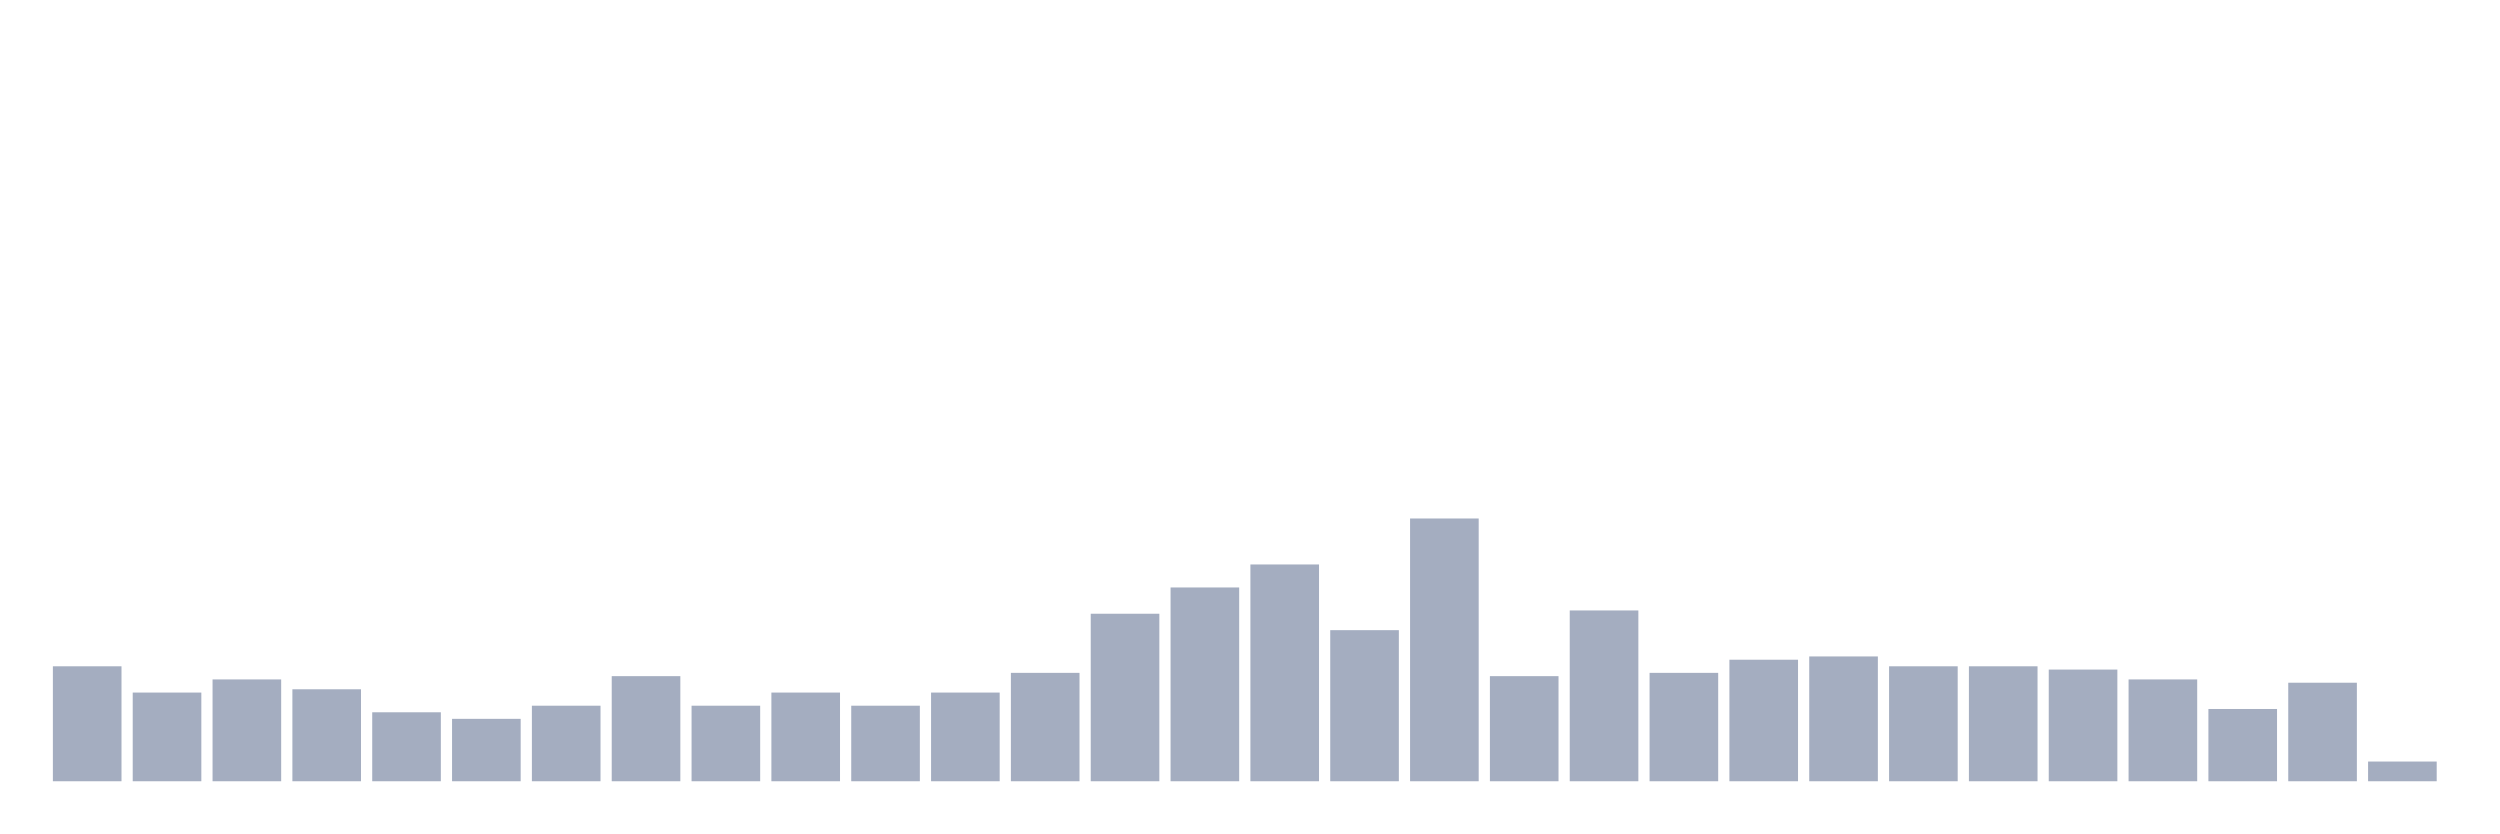
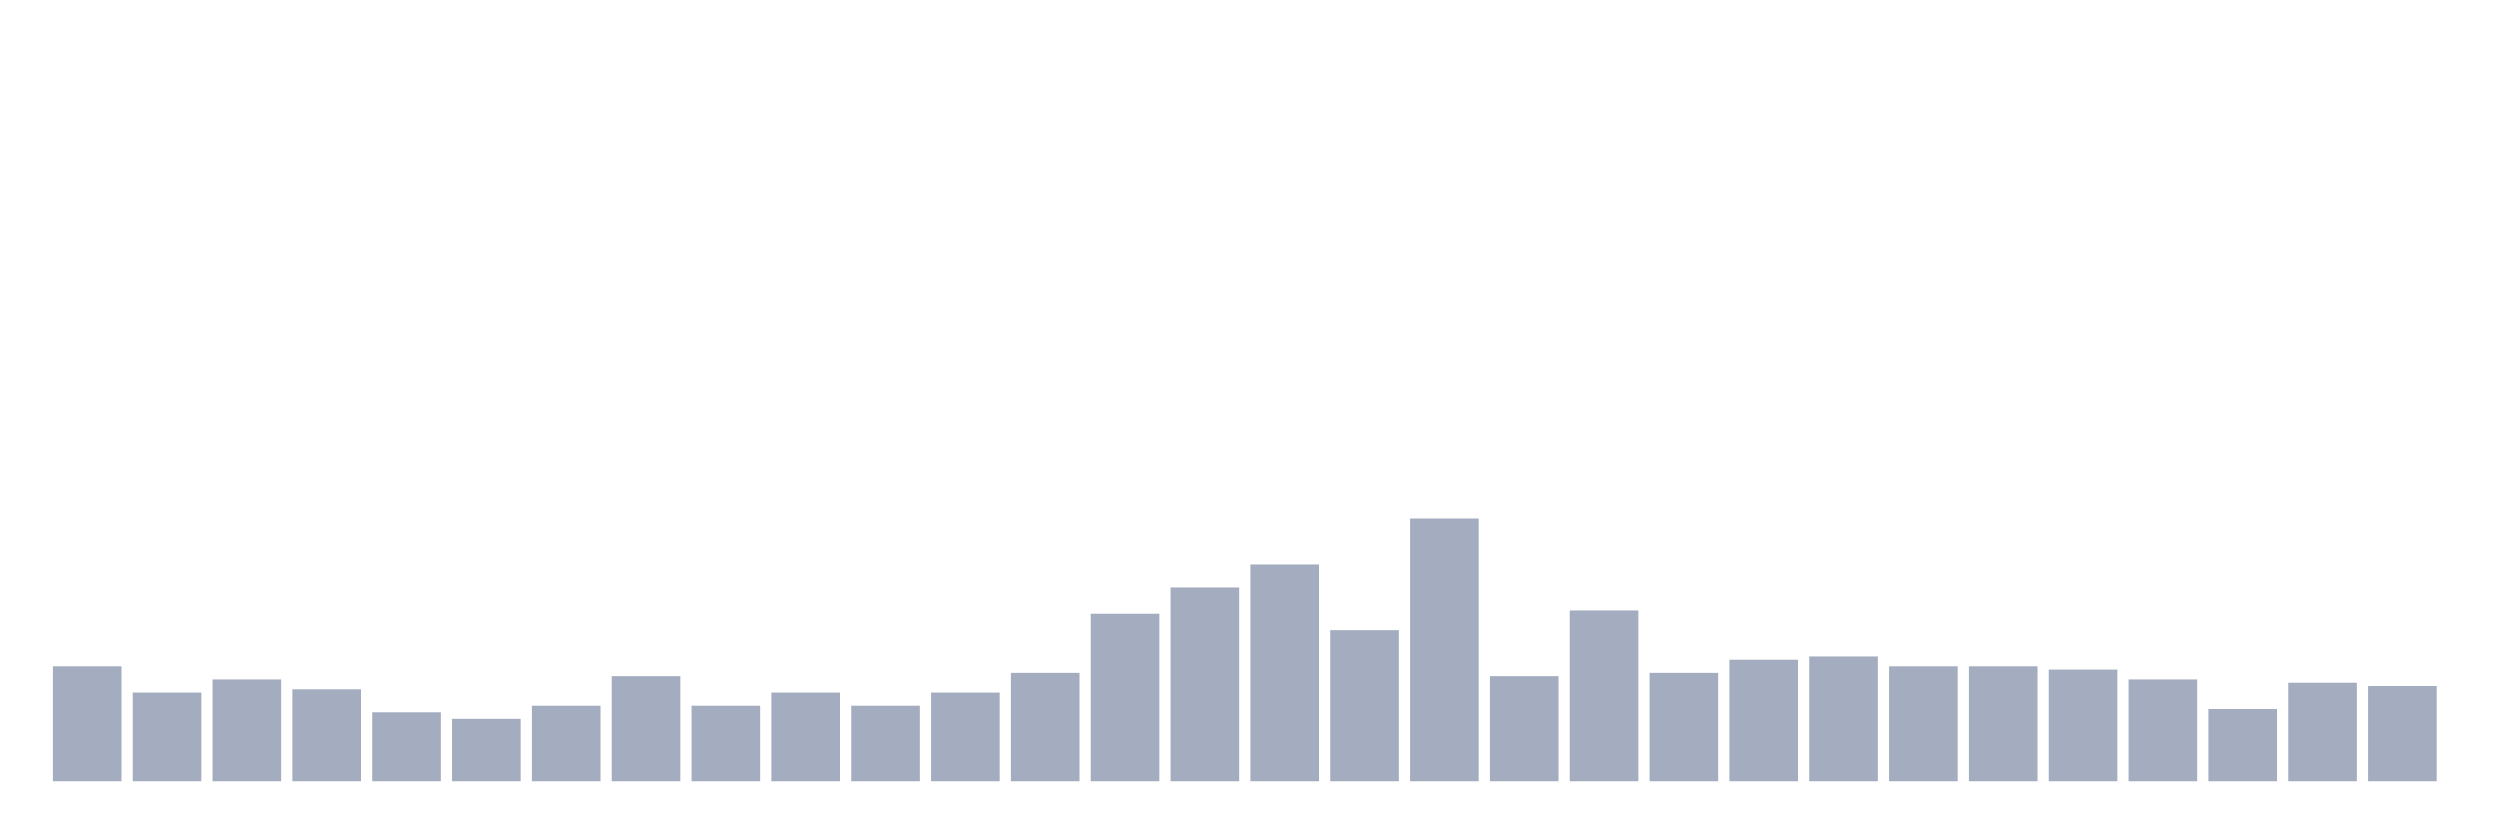
<svg xmlns="http://www.w3.org/2000/svg" viewBox="0 0 480 160">
  <g transform="translate(10,10)">
    <rect class="bar" x="0.153" width="13.175" y="117.928" height="22.072" fill="rgb(164,173,192)" />
    <rect class="bar" x="15.482" width="13.175" y="122.973" height="17.027" fill="rgb(164,173,192)" />
    <rect class="bar" x="30.81" width="13.175" y="120.45" height="19.55" fill="rgb(164,173,192)" />
    <rect class="bar" x="46.138" width="13.175" y="122.342" height="17.658" fill="rgb(164,173,192)" />
    <rect class="bar" x="61.466" width="13.175" y="126.757" height="13.243" fill="rgb(164,173,192)" />
    <rect class="bar" x="76.794" width="13.175" y="128.018" height="11.982" fill="rgb(164,173,192)" />
    <rect class="bar" x="92.123" width="13.175" y="125.495" height="14.505" fill="rgb(164,173,192)" />
    <rect class="bar" x="107.451" width="13.175" y="119.82" height="20.18" fill="rgb(164,173,192)" />
    <rect class="bar" x="122.779" width="13.175" y="125.495" height="14.505" fill="rgb(164,173,192)" />
    <rect class="bar" x="138.107" width="13.175" y="122.973" height="17.027" fill="rgb(164,173,192)" />
    <rect class="bar" x="153.436" width="13.175" y="125.495" height="14.505" fill="rgb(164,173,192)" />
    <rect class="bar" x="168.764" width="13.175" y="122.973" height="17.027" fill="rgb(164,173,192)" />
    <rect class="bar" x="184.092" width="13.175" y="119.189" height="20.811" fill="rgb(164,173,192)" />
    <rect class="bar" x="199.42" width="13.175" y="107.838" height="32.162" fill="rgb(164,173,192)" />
    <rect class="bar" x="214.748" width="13.175" y="102.793" height="37.207" fill="rgb(164,173,192)" />
    <rect class="bar" x="230.077" width="13.175" y="98.378" height="41.622" fill="rgb(164,173,192)" />
    <rect class="bar" x="245.405" width="13.175" y="110.991" height="29.009" fill="rgb(164,173,192)" />
    <rect class="bar" x="260.733" width="13.175" y="89.55" height="50.45" fill="rgb(164,173,192)" />
    <rect class="bar" x="276.061" width="13.175" y="119.82" height="20.18" fill="rgb(164,173,192)" />
    <rect class="bar" x="291.39" width="13.175" y="107.207" height="32.793" fill="rgb(164,173,192)" />
    <rect class="bar" x="306.718" width="13.175" y="119.189" height="20.811" fill="rgb(164,173,192)" />
    <rect class="bar" x="322.046" width="13.175" y="116.667" height="23.333" fill="rgb(164,173,192)" />
    <rect class="bar" x="337.374" width="13.175" y="116.036" height="23.964" fill="rgb(164,173,192)" />
    <rect class="bar" x="352.702" width="13.175" y="117.928" height="22.072" fill="rgb(164,173,192)" />
    <rect class="bar" x="368.031" width="13.175" y="117.928" height="22.072" fill="rgb(164,173,192)" />
    <rect class="bar" x="383.359" width="13.175" y="118.559" height="21.441" fill="rgb(164,173,192)" />
    <rect class="bar" x="398.687" width="13.175" y="120.45" height="19.55" fill="rgb(164,173,192)" />
    <rect class="bar" x="414.015" width="13.175" y="126.126" height="13.874" fill="rgb(164,173,192)" />
    <rect class="bar" x="429.344" width="13.175" y="121.081" height="18.919" fill="rgb(164,173,192)" />
-     <rect class="bar" x="444.672" width="13.175" y="136.216" height="3.784" fill="rgb(164,173,192)" />
+     <rect class="bar" x="444.672" width="13.175" y="121.712" height="18.288" fill="rgb(164,173,192)" />
  </g>
</svg>
